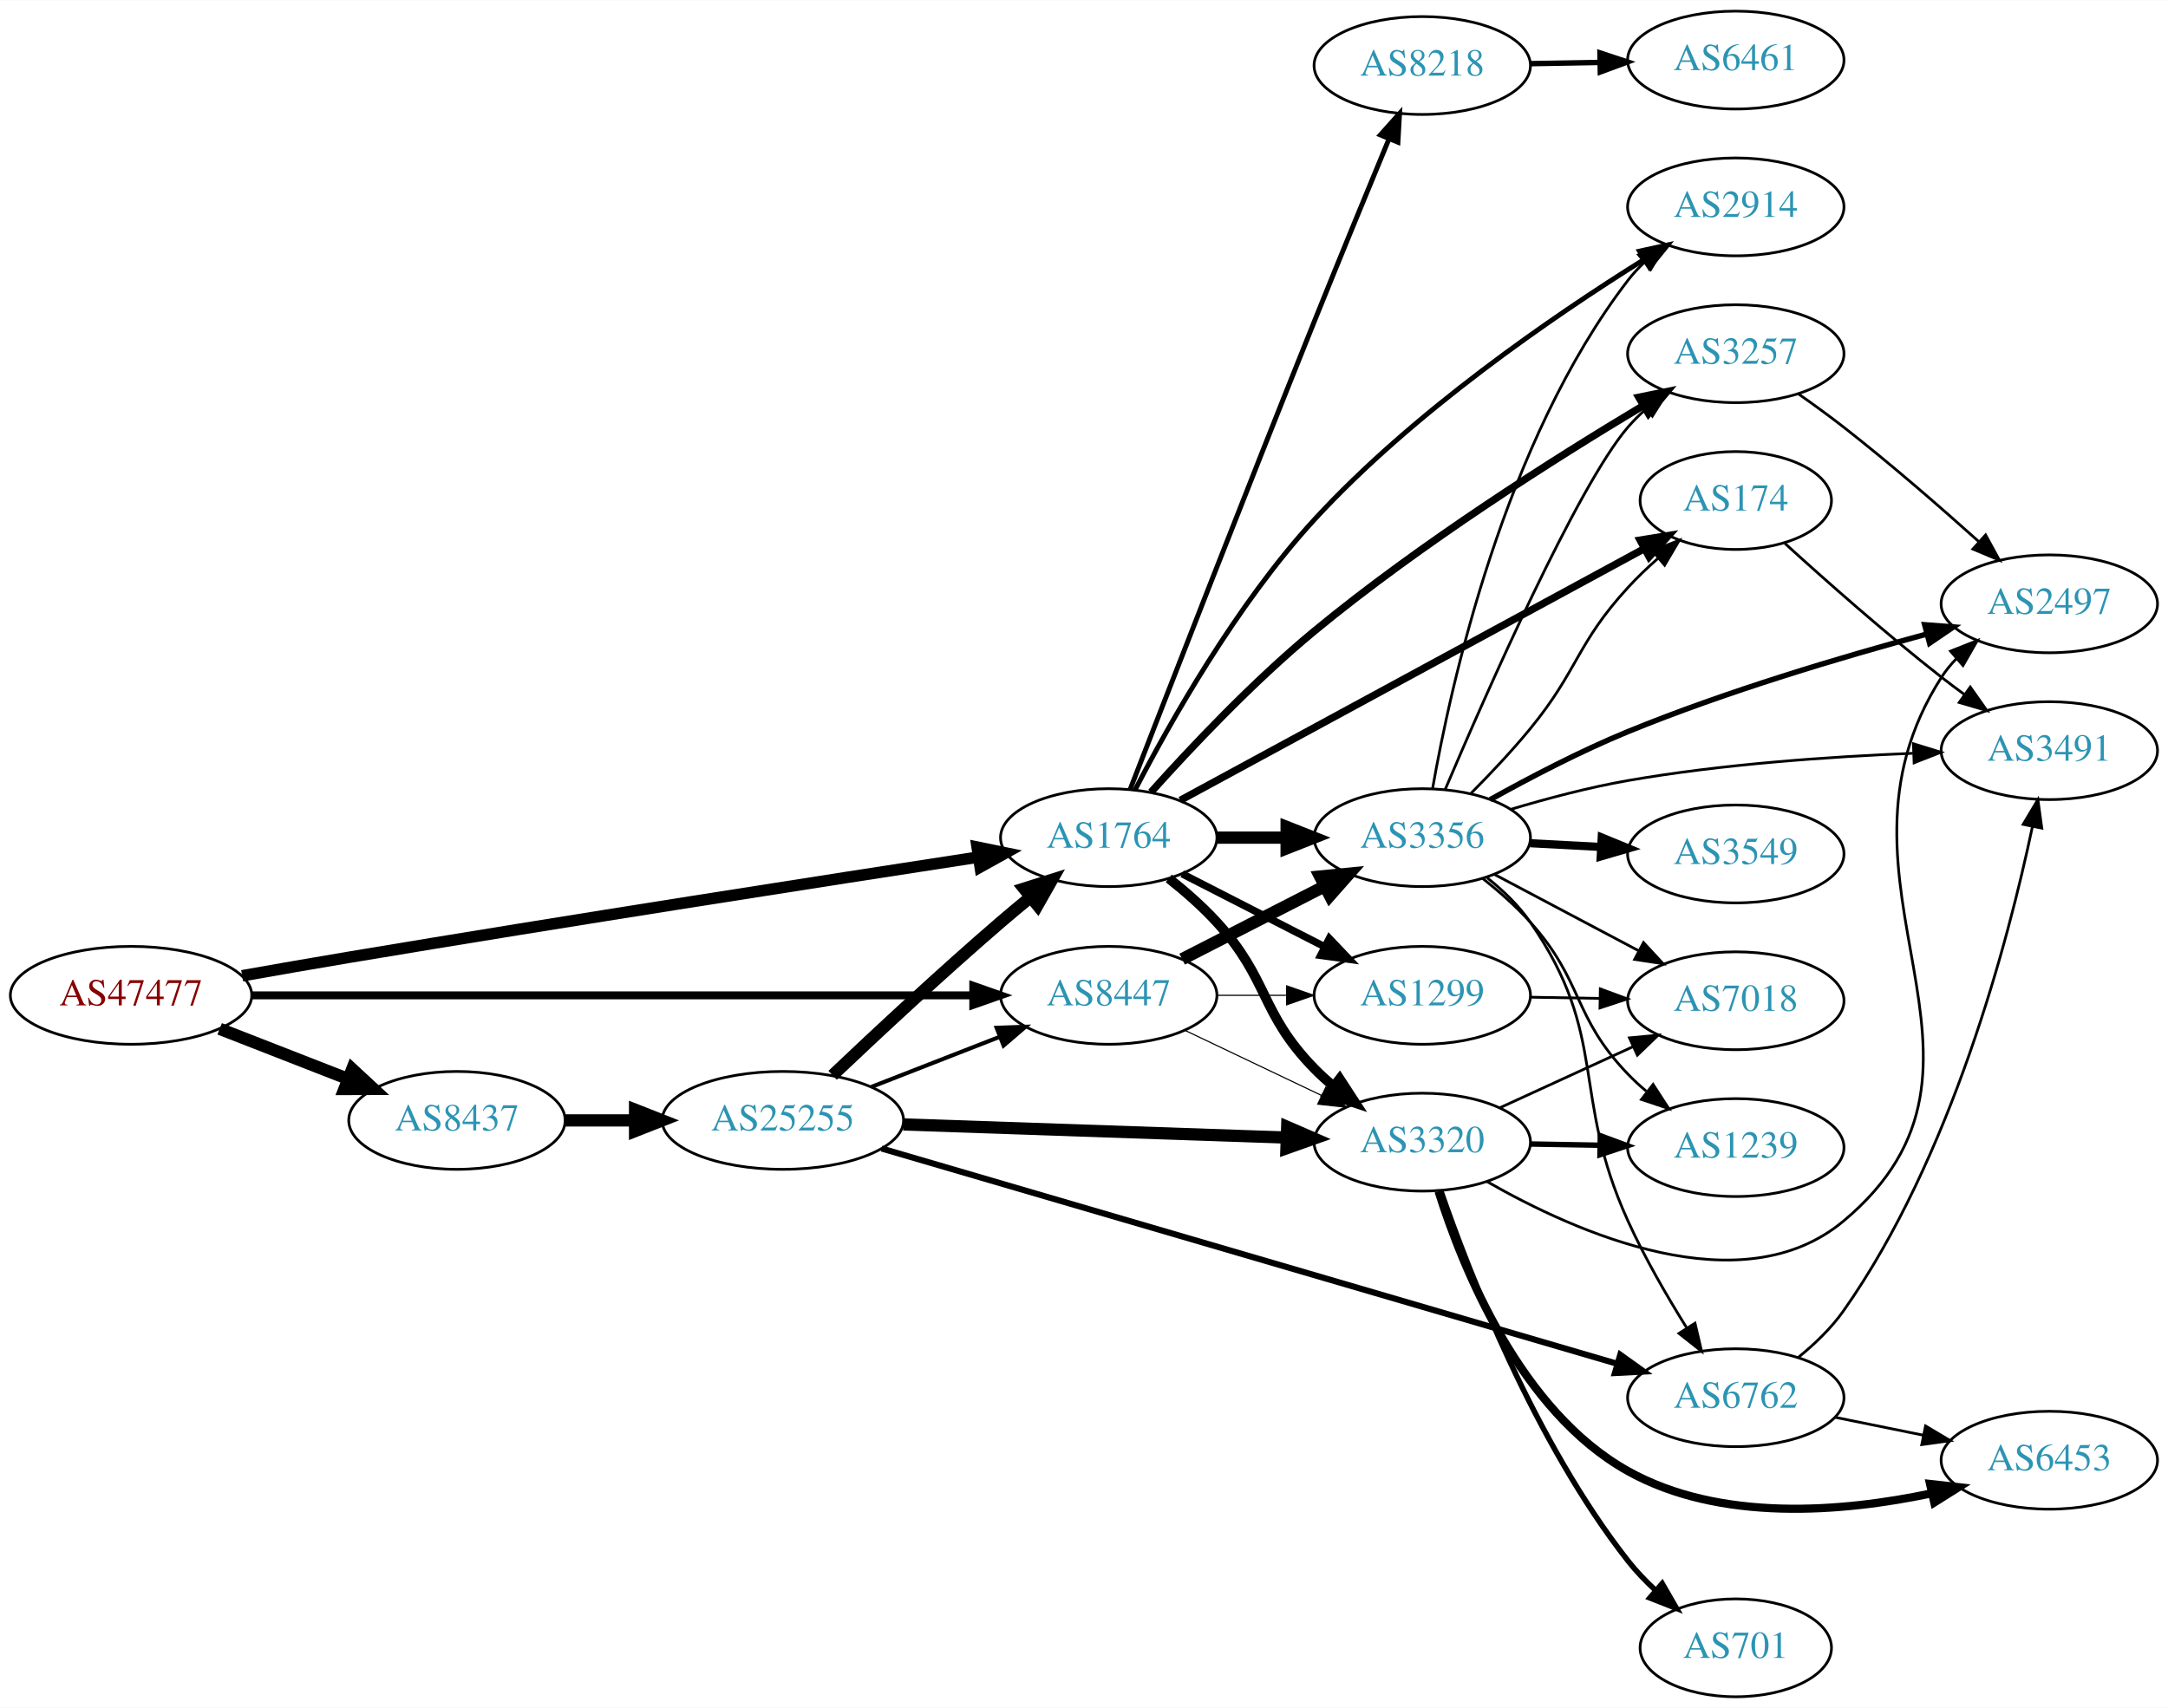
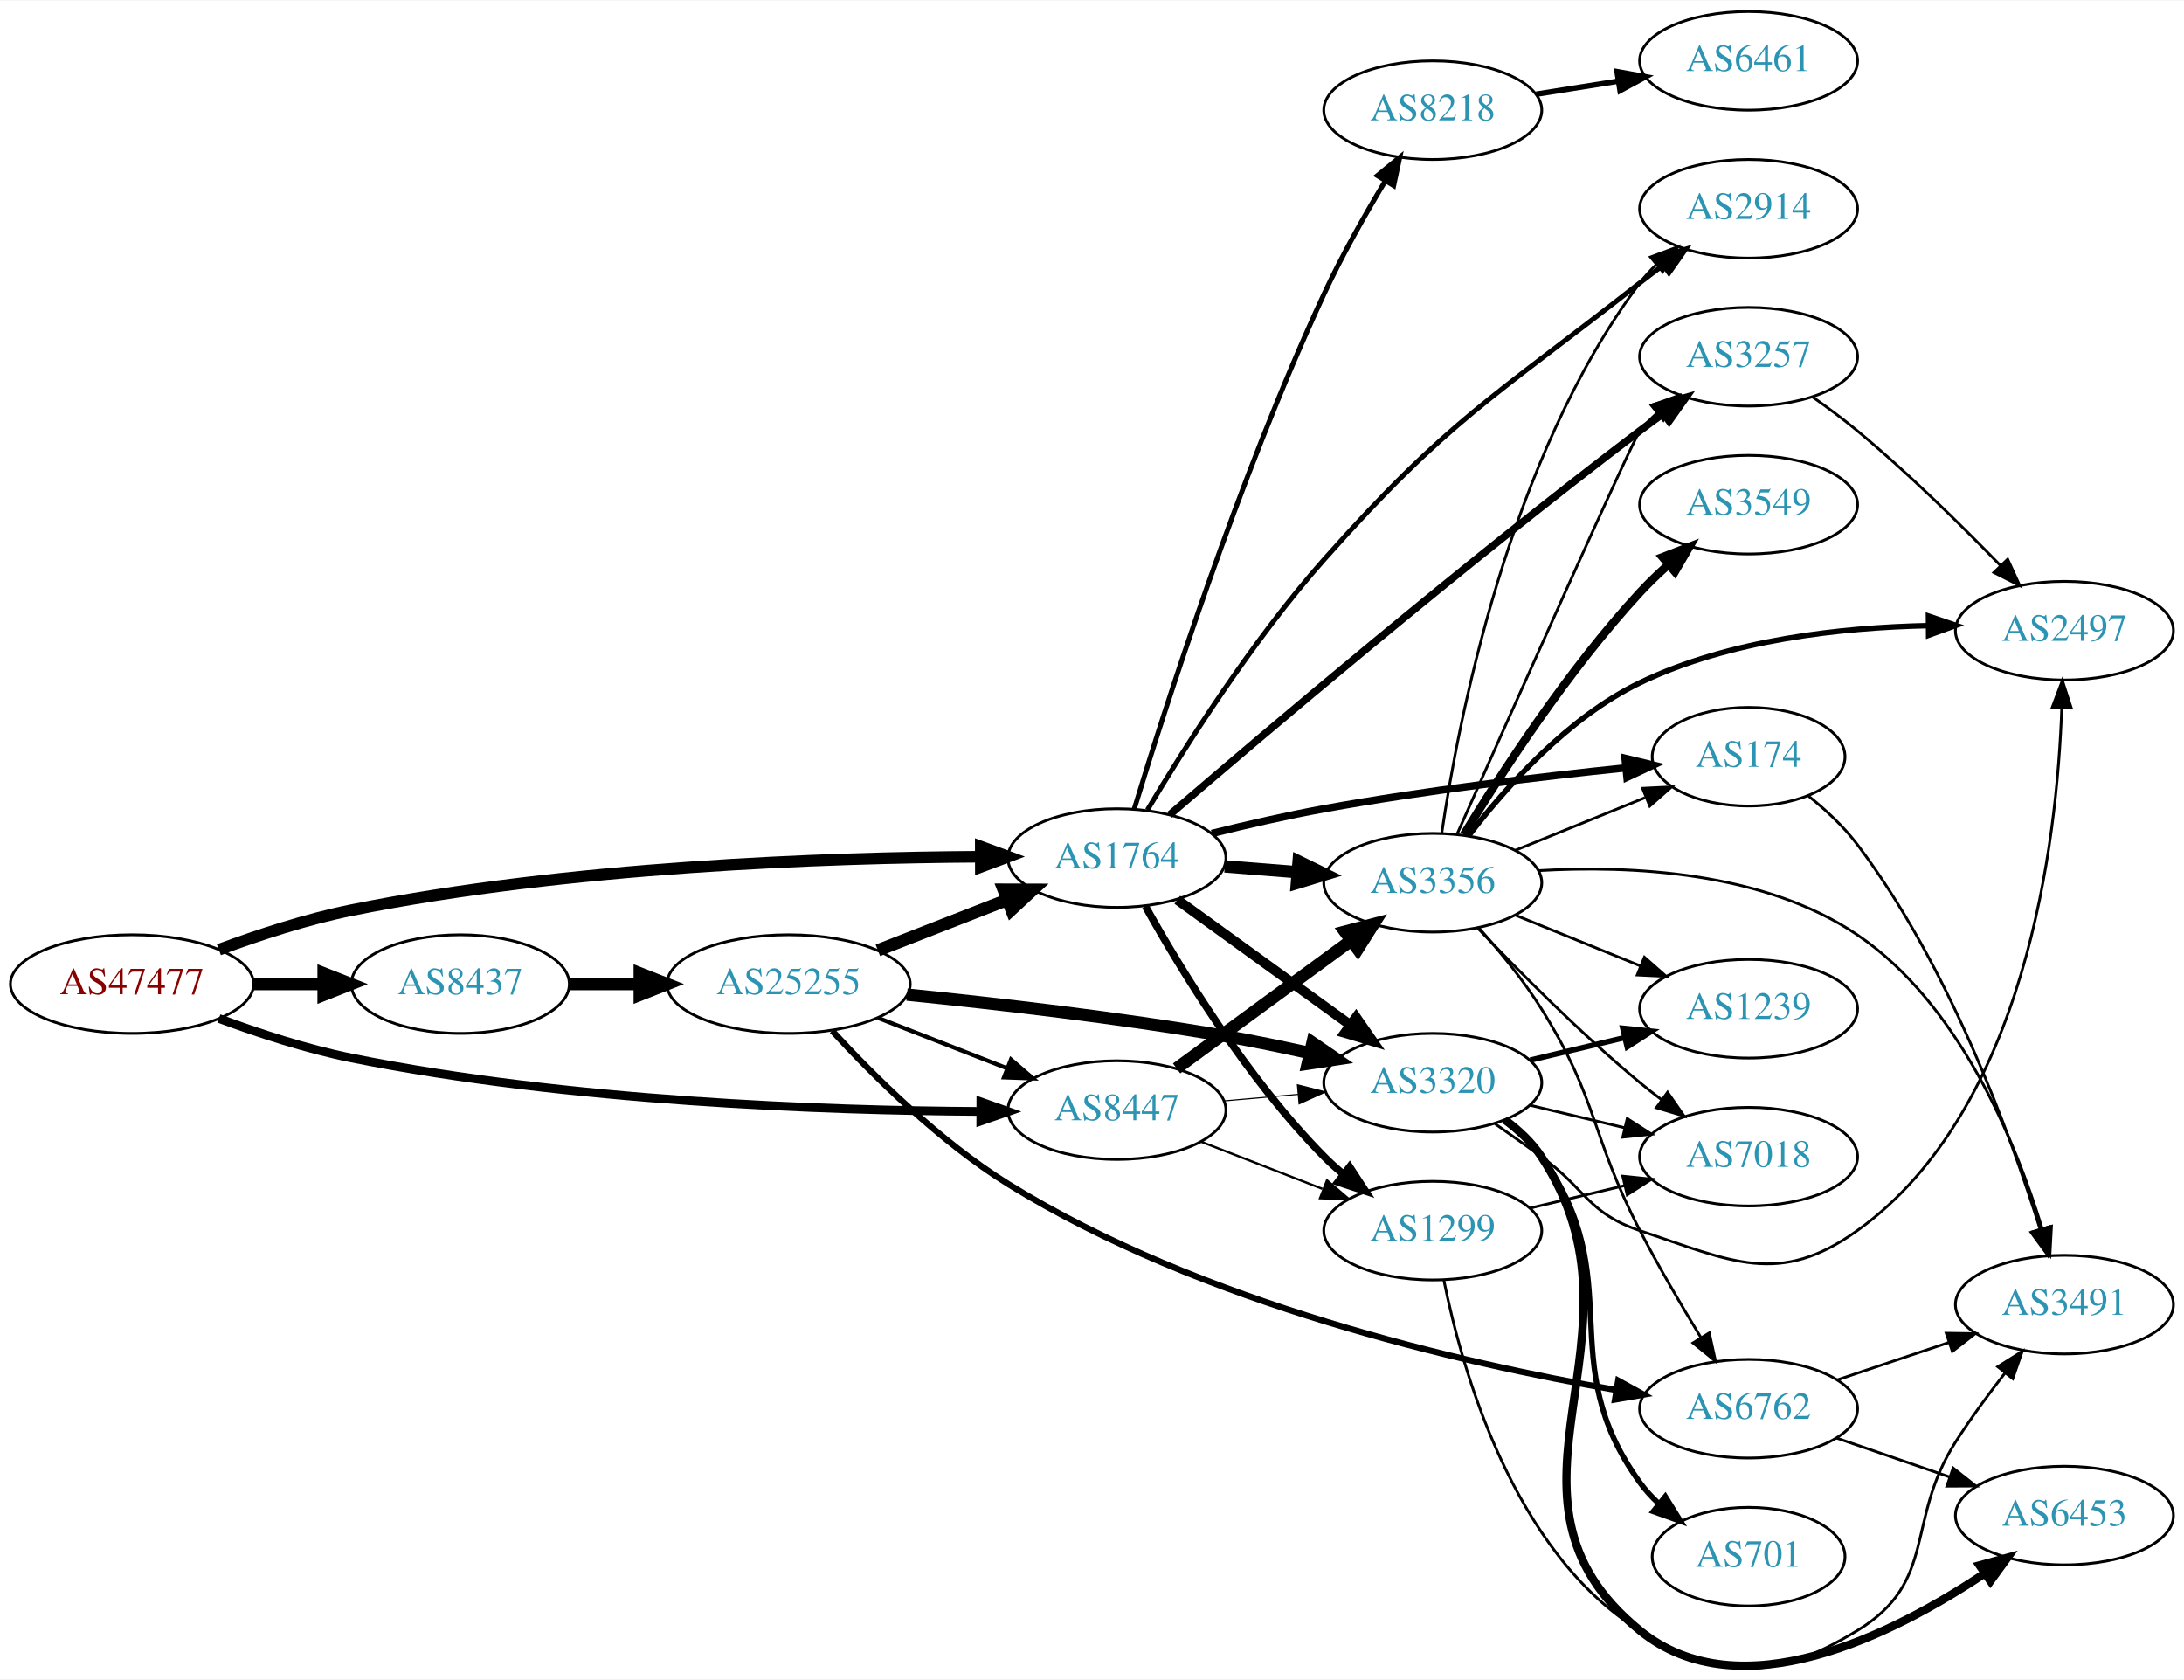
- <svg xmlns="http://www.w3.org/2000/svg" xmlns:xlink="http://www.w3.org/1999/xlink" width="797pt" height="628pt" viewBox="0.00 0.00 797.25 628.00">
-   <g id="graph0" class="graph" transform="scale(1 1) rotate(0) translate(4 624)">
-     <polygon fill="white" stroke="none" points="-4,4 -4,-624 793.249,-624 793.249,4 -4,4" />
+ <svg xmlns="http://www.w3.org/2000/svg" xmlns:xlink="http://www.w3.org/1999/xlink" width="797pt" height="613pt" viewBox="0.00 0.00 797.25 612.76">
+   <g id="graph0" class="graph" transform="scale(1 1) rotate(0) translate(4 608.756)">
+     <polygon fill="white" stroke="none" points="-4,4 -4,-608.756 793.249,-608.756 793.249,4 -4,4" />
    <g id="node1" class="node">
      <g id="a_node1">
        <a xlink:href="/asn/47477" xlink:title="AS47477 ~ REWEA-AS [AT]">
-           <ellipse fill="#ffffff" stroke="black" cx="44.196" cy="-258" rx="44.393" ry="18" />
-           <text text-anchor="middle" x="44.196" y="-254.3" font-family="Times,serif" font-size="14.00" fill="#880000">AS47477</text>
+           <ellipse fill="#ffffff" stroke="black" cx="44.196" cy="-249.756" rx="44.393" ry="18" />
+           <text text-anchor="middle" x="44.196" y="-246.056" font-family="Times,serif" font-size="14.00" fill="#880000">AS47477</text>
        </a>
      </g>
    </g>
    <g id="node2" class="node">
      <g id="a_node2">
        <a xlink:href="/asn/1764" xlink:title="AS1764 ~ NEXTLAYER-AS [AT]">
-           <ellipse fill="#ffffff" stroke="black" cx="403.724" cy="-316" rx="39.794" ry="18" />
-           <text text-anchor="middle" x="403.724" y="-312.3" font-family="Times,serif" font-size="14.00" fill="#2c94b3">AS1764</text>
+           <ellipse fill="#ffffff" stroke="black" cx="403.724" cy="-295.756" rx="39.794" ry="18" />
+           <text text-anchor="middle" x="403.724" y="-292.056" font-family="Times,serif" font-size="14.00" fill="#2c94b3">AS1764</text>
        </a>
      </g>
    </g>
    <g id="edge1" class="edge">
-       <path fill="none" stroke="black" stroke-width="4.235" d="M85.055,-265.192C97.632,-267.422 111.585,-269.856 124.392,-272 205.53,-285.584 300.171,-300.308 355.564,-308.812" />
-       <polygon fill="black" stroke="black" stroke-width="4.235" points="355.325,-312.525 365.771,-310.377 356.448,-305.198 355.325,-312.525" />
+       <path fill="none" stroke="black" stroke-width="4.235" d="M75.901,-262.309C90.369,-267.681 108.014,-273.464 124.392,-276.756 203.573,-292.672 297.695,-295.915 353.697,-296.241" />
+       <polygon fill="black" stroke="black" stroke-width="4.235" points="354.026,-299.948 364.036,-296.271 354.047,-292.536 354.026,-299.948" />
    </g>
    <g id="node3" class="node">
      <g id="a_node3">
        <a xlink:href="/asn/8437" xlink:title="AS8437 ~ Hutchison Drei Austria GmbH [AT]">
-           <ellipse fill="#ffffff" stroke="black" cx="164.039" cy="-212" rx="39.794" ry="18" />
-           <text text-anchor="middle" x="164.039" y="-208.3" font-family="Times,serif" font-size="14.00" fill="#2c94b3">AS8437</text>
+           <ellipse fill="#ffffff" stroke="black" cx="164.039" cy="-249.756" rx="39.794" ry="18" />
+           <text text-anchor="middle" x="164.039" y="-246.056" font-family="Times,serif" font-size="14.00" fill="#2c94b3">AS8437</text>
        </a>
      </g>
    </g>
    <g id="edge2" class="edge">
-       <path fill="none" stroke="black" stroke-width="4.5" d="M76.776,-245.673C91.205,-240.04 108.444,-233.311 123.706,-227.354" />
-       <polygon fill="black" stroke="black" stroke-width="4.5" points="125.516,-230.874 133.399,-223.57 122.652,-223.538 125.516,-230.874" />
+       <path fill="none" stroke="black" stroke-width="4.5" d="M88.407,-249.756C96.72,-249.756 105.482,-249.756 113.965,-249.756" />
+       <polygon fill="black" stroke="black" stroke-width="4.5" points="114.123,-253.693 124.123,-249.756 114.123,-245.818 114.123,-253.693" />
    </g>
    <g id="node4" class="node">
      <g id="a_node4">
        <a xlink:href="/asn/8447" xlink:title="AS8447 ~ A1 Telekom Austria AG [AT]">
-           <ellipse fill="#ffffff" stroke="black" cx="403.724" cy="-258" rx="39.794" ry="18" />
-           <text text-anchor="middle" x="403.724" y="-254.3" font-family="Times,serif" font-size="14.00" fill="#2c94b3">AS8447</text>
+           <ellipse fill="#ffffff" stroke="black" cx="403.724" cy="-203.756" rx="39.794" ry="18" />
+           <text text-anchor="middle" x="403.724" y="-200.056" font-family="Times,serif" font-size="14.00" fill="#2c94b3">AS8447</text>
        </a>
      </g>
    </g>
    <g id="edge3" class="edge">
-       <path fill="none" stroke="black" stroke-width="2.912" d="M88.679,-258C155.588,-258 283.391,-258 353.569,-258" />
-       <polygon fill="black" stroke="black" stroke-width="2.912" points="353.905,-261.5 363.905,-258 353.905,-254.5 353.905,-261.5" />
+       <path fill="none" stroke="black" stroke-width="3.176" d="M75.901,-237.202C90.369,-231.831 108.014,-226.048 124.392,-222.756 203.573,-206.84 297.695,-203.597 353.697,-203.27" />
+       <polygon fill="black" stroke="black" stroke-width="3.176" points="354.046,-206.769 364.036,-203.241 354.026,-199.769 354.046,-206.769" />
    </g>
    <g id="node5" class="node">
      <g id="a_node5">
-         <a xlink:href="/asn/3257" xlink:title="AS3257 ~ GTT [DE]">
-           <ellipse fill="#ffffff" stroke="black" cx="634.31" cy="-494" rx="39.794" ry="18" />
-           <text text-anchor="middle" x="634.31" y="-490.3" font-family="Times,serif" font-size="14.00" fill="#2c94b3">AS3257</text>
+         <a xlink:href="/asn/8218" xlink:title="AS8218 ~ legacy Neotelecoms [FR]">
+           <ellipse fill="#ffffff" stroke="black" cx="519.017" cy="-568.756" rx="39.794" ry="18" />
+           <text text-anchor="middle" x="519.017" y="-565.056" font-family="Times,serif" font-size="14.00" fill="#2c94b3">AS8218</text>
        </a>
      </g>
    </g>
    <g id="edge4" class="edge">
-       <path fill="none" stroke="black" stroke-width="2.7" d="M419.256,-332.71C433.678,-348.813 456.83,-373.405 479.37,-392 518.423,-424.217 567.87,-455.499 600.029,-474.741" />
-       <polygon fill="black" stroke="black" stroke-width="2.7" points="598.634,-477.983 609.02,-480.077 602.207,-471.963 598.634,-477.983" />
+       <path fill="none" stroke="black" stroke-width="1.8" d="M410.005,-313.536C421.011,-349.747 448.003,-434.327 479.37,-501.756 485.87,-515.727 494.307,-530.635 501.64,-542.833" />
+       <polygon fill="black" stroke="black" stroke-width="1.8" points="498.78,-544.864 506.981,-551.572 504.752,-541.214 498.78,-544.864" />
    </g>
    <g id="node6" class="node">
      <g id="a_node6">
-         <a xlink:href="/asn/8218" xlink:title="AS8218 ~ legacy Neotelecoms [FR]">
-           <ellipse fill="#ffffff" stroke="black" cx="519.017" cy="-600" rx="39.794" ry="18" />
-           <text text-anchor="middle" x="519.017" y="-596.3" font-family="Times,serif" font-size="14.00" fill="#2c94b3">AS8218</text>
+         <a xlink:href="/asn/3356" xlink:title="AS3356 ~ Level 3 Parent, LLC [US]">
+           <ellipse fill="#ffffff" stroke="black" cx="519.017" cy="-286.756" rx="39.794" ry="18" />
+           <text text-anchor="middle" x="519.017" y="-283.056" font-family="Times,serif" font-size="14.00" fill="#2c94b3">AS3356</text>
        </a>
      </g>
    </g>
    <g id="edge5" class="edge">
-       <path fill="none" stroke="black" stroke-width="1.8" d="M411.629,-333.85C424.692,-367.557 453.991,-442.864 479.37,-506 488.463,-528.62 498.998,-554.205 506.77,-572.966" />
-       <polygon fill="black" stroke="black" stroke-width="1.8" points="503.604,-574.467 510.669,-582.362 510.07,-571.784 503.604,-574.467" />
+       <path fill="none" stroke="black" stroke-width="4.5" d="M443.08,-292.709C451.569,-292.034 460.673,-291.311 469.507,-290.609" />
+       <polygon fill="black" stroke="black" stroke-width="4.5" points="470.044,-294.517 479.7,-289.8 469.42,-286.666 470.044,-294.517" />
    </g>
    <g id="node7" class="node">
      <g id="a_node7">
-         <a xlink:href="/asn/3356" xlink:title="AS3356 ~ Level 3 Parent, LLC [US]">
-           <ellipse fill="#ffffff" stroke="black" cx="519.017" cy="-316" rx="39.794" ry="18" />
-           <text text-anchor="middle" x="519.017" y="-312.3" font-family="Times,serif" font-size="14.00" fill="#2c94b3">AS3356</text>
+         <a xlink:href="/asn/3320" xlink:title="AS3320 ~ DTAG [DE]">
+           <ellipse fill="#ffffff" stroke="black" cx="519.017" cy="-213.756" rx="39.794" ry="18" />
+           <text text-anchor="middle" x="519.017" y="-210.056" font-family="Times,serif" font-size="14.00" fill="#2c94b3">AS3320</text>
        </a>
      </g>
    </g>
    <g id="edge6" class="edge">
-       <path fill="none" stroke="black" stroke-width="4.5" d="M443.396,-316C451.599,-316 460.363,-316 468.895,-316" />
-       <polygon fill="black" stroke="black" stroke-width="4.5" points="469.134,-319.938 479.134,-316 469.134,-312.063 469.134,-319.938" />
+       <path fill="none" stroke="black" stroke-width="3.6" d="M425.768,-280.524C443.494,-267.694 469.042,-249.203 488.759,-234.932" />
+       <polygon fill="black" stroke="black" stroke-width="3.6" points="491.037,-237.604 497.085,-228.905 486.932,-231.933 491.037,-237.604" />
    </g>
    <g id="node8" class="node">
      <g id="a_node8">
-         <a xlink:href="/asn/3320" xlink:title="AS3320 ~ DTAG [DE]">
-           <ellipse fill="#ffffff" stroke="black" cx="519.017" cy="-204" rx="39.794" ry="18" />
-           <text text-anchor="middle" x="519.017" y="-200.3" font-family="Times,serif" font-size="14.00" fill="#2c94b3">AS3320</text>
+         <a xlink:href="/asn/1299" xlink:title="AS1299 ~ Telia Carrier [EU]">
+           <ellipse fill="#ffffff" stroke="black" cx="519.017" cy="-159.756" rx="39.794" ry="18" />
+           <text text-anchor="middle" x="519.017" y="-156.056" font-family="Times,serif" font-size="14.00" fill="#2c94b3">AS1299</text>
        </a>
      </g>
    </g>
    <g id="edge7" class="edge">
-       <path fill="none" stroke="black" stroke-width="3.6" d="M425.805,-301.002C431.814,-296.236 438.143,-290.709 443.37,-285 462.849,-263.726 459.198,-251.617 479.37,-231 481.463,-228.861 483.746,-226.782 486.123,-224.79" />
-       <polygon fill="black" stroke="black" stroke-width="3.6" points="488.641,-227.268 494.423,-218.389 484.367,-221.725 488.641,-227.268" />
+       <path fill="none" stroke="black" stroke-width="2.7" d="M414.148,-278.096C426.892,-255.273 451.283,-215.107 479.37,-186.756 481.476,-184.63 483.769,-182.56 486.152,-180.575" />
+       <polygon fill="black" stroke="black" stroke-width="2.7" points="488.669,-183.055 494.464,-174.186 484.402,-177.505 488.669,-183.055" />
    </g>
    <g id="node9" class="node">
      <g id="a_node9">
-         <a xlink:href="/asn/174" xlink:title="AS174 ~ Cogent Communications [US]">
-           <ellipse fill="#ffffff" stroke="black" cx="634.31" cy="-440" rx="35.194" ry="18" />
-           <text text-anchor="middle" x="634.31" y="-436.3" font-family="Times,serif" font-size="14.00" fill="#2c94b3">AS174</text>
+         <a xlink:href="/asn/2914" xlink:title="AS2914 ~ NTT America, Inc. [US]">
+           <ellipse fill="#ffffff" stroke="black" cx="634.31" cy="-532.756" rx="39.794" ry="18" />
+           <text text-anchor="middle" x="634.31" y="-529.056" font-family="Times,serif" font-size="14.00" fill="#2c94b3">AS2914</text>
        </a>
      </g>
    </g>
    <g id="edge8" class="edge">
-       <path fill="none" stroke="black" stroke-width="2.7" d="M430.06,-329.744C471.71,-352.338 554.609,-397.308 600.623,-422.269" />
-       <polygon fill="black" stroke="black" stroke-width="2.7" points="599.124,-425.437 609.583,-427.129 602.462,-419.284 599.124,-425.437" />
+       <path fill="none" stroke="black" stroke-width="1.8" d="M414.869,-313.341C428.201,-335.735 453.03,-375.08 479.37,-404.756 524.592,-455.703 541.04,-463.741 594.663,-505.756 597.387,-507.89 600.266,-510.056 603.173,-512.185" />
+       <polygon fill="black" stroke="black" stroke-width="1.8" points="601.171,-515.056 611.34,-518.028 605.244,-509.363 601.171,-515.056" />
    </g>
    <g id="node10" class="node">
      <g id="a_node10">
-         <a xlink:href="/asn/1299" xlink:title="AS1299 ~ Telia Carrier [EU]">
-           <ellipse fill="#ffffff" stroke="black" cx="519.017" cy="-258" rx="39.794" ry="18" />
-           <text text-anchor="middle" x="519.017" y="-254.3" font-family="Times,serif" font-size="14.00" fill="#2c94b3">AS1299</text>
+         <a xlink:href="/asn/3257" xlink:title="AS3257 ~ GTT [DE]">
+           <ellipse fill="#ffffff" stroke="black" cx="634.31" cy="-478.756" rx="39.794" ry="18" />
+           <text text-anchor="middle" x="634.31" y="-475.056" font-family="Times,serif" font-size="14.00" fill="#2c94b3">AS3257</text>
        </a>
      </g>
    </g>
    <g id="edge9" class="edge">
-       <path fill="none" stroke="black" stroke-width="2.7" d="M430.715,-302.694C446.259,-294.736 466.21,-284.522 483.115,-275.868" />
-       <polygon fill="black" stroke="black" stroke-width="2.7" points="484.84,-278.917 492.146,-271.244 481.65,-272.686 484.84,-278.917" />
+       <path fill="none" stroke="black" stroke-width="2.7" d="M422.942,-311.522C456.337,-340.24 529.886,-402.644 594.663,-451.756 597.421,-453.846 600.322,-455.983 603.243,-458.093" />
+       <polygon fill="black" stroke="black" stroke-width="2.7" points="601.252,-460.972 611.431,-463.911 605.306,-455.266 601.252,-460.972" />
    </g>
    <g id="node11" class="node">
      <g id="a_node11">
-         <a xlink:href="/asn/2914" xlink:title="AS2914 ~ NTT America, Inc. [US]">
-           <ellipse fill="#ffffff" stroke="black" cx="634.31" cy="-548" rx="39.794" ry="18" />
-           <text text-anchor="middle" x="634.31" y="-544.3" font-family="Times,serif" font-size="14.00" fill="#2c94b3">AS2914</text>
+         <a xlink:href="/asn/174" xlink:title="AS174 ~ Cogent Communications [US]">
+           <ellipse fill="#ffffff" stroke="black" cx="634.31" cy="-332.756" rx="35.194" ry="18" />
+           <text text-anchor="middle" x="634.31" y="-329.056" font-family="Times,serif" font-size="14.00" fill="#2c94b3">AS174</text>
        </a>
      </g>
    </g>
    <g id="edge10" class="edge">
-       <path fill="none" stroke="black" stroke-width="1.8" d="M413.416,-333.579C425.872,-357.692 450.508,-401.604 479.37,-433 515.691,-472.509 567.155,-507.776 600.386,-528.531" />
-       <polygon fill="black" stroke="black" stroke-width="1.8" points="598.898,-531.725 609.247,-533.991 602.57,-525.765 598.898,-531.725" />
+       <path fill="none" stroke="black" stroke-width="2.7" d="M438.366,-304.729C451.138,-307.908 465.861,-311.301 479.37,-313.756 516.266,-320.459 558.573,-325.491 589.487,-328.688" />
+       <polygon fill="black" stroke="black" stroke-width="2.7" points="589.208,-332.177 599.509,-329.701 589.912,-325.213 589.208,-332.177" />
    </g>
    <g id="node21" class="node">
      <g id="a_node21">
        <a xlink:href="/asn/25255" xlink:title="AS25255 ~ ==&gt; TELE2 AUSTRIA &lt;== [AT]">
-           <ellipse fill="#ffffff" stroke="black" cx="283.881" cy="-212" rx="44.393" ry="18" />
-           <text text-anchor="middle" x="283.881" y="-208.3" font-family="Times,serif" font-size="14.00" fill="#2c94b3">AS25255</text>
-         </a>
-       </g>
-     </g>
-     <g id="edge29" class="edge">
-       <path fill="none" stroke="black" stroke-width="4.5" d="M203.951,-212C212.054,-212 220.729,-212 229.255,-212" />
-       <polygon fill="black" stroke="black" stroke-width="4.5" points="229.533,-215.938 239.533,-212 229.533,-208.063 229.533,-215.938" />
-     </g>
-     <g id="edge34" class="edge">
-       <path fill="none" stroke="black" stroke-width="4.5" d="M430.715,-271.306C446.259,-279.264 466.21,-289.478 483.115,-298.132" />
-       <polygon fill="black" stroke="black" stroke-width="4.5" points="481.45,-301.703 492.146,-302.756 485.039,-294.694 481.45,-301.703" />
-     </g>
-     <g id="edge36" class="edge">
-       <path fill="none" stroke="black" stroke-width="0.409" d="M431.86,-245.066C446.854,-237.919 465.675,-228.948 481.898,-221.215" />
-       <polygon fill="black" stroke="black" stroke-width="0.409" points="483.581,-224.291 491.102,-216.829 480.569,-217.972 483.581,-224.291" />
-     </g>
-     <g id="edge35" class="edge">
-       <path fill="none" stroke="black" stroke-width="0.409" d="M443.396,-258C451.599,-258 460.363,-258 468.895,-258" />
-       <polygon fill="black" stroke="black" stroke-width="0.409" points="469.134,-261.5 479.134,-258 469.134,-254.5 469.134,-261.5" />
+           <ellipse fill="#ffffff" stroke="black" cx="283.881" cy="-249.756" rx="44.393" ry="18" />
+           <text text-anchor="middle" x="283.881" y="-246.056" font-family="Times,serif" font-size="14.00" fill="#2c94b3">AS25255</text>
+         </a>
+       </g>
+     </g>
+     <g id="edge30" class="edge">
+       <path fill="none" stroke="black" stroke-width="4.5" d="M203.951,-249.756C212.054,-249.756 220.729,-249.756 229.255,-249.756" />
+       <polygon fill="black" stroke="black" stroke-width="4.5" points="229.533,-253.693 239.533,-249.756 229.533,-245.818 229.533,-253.693" />
+     </g>
+     <g id="edge37" class="edge">
+       <path fill="none" stroke="black" stroke-width="4.5" d="M425.503,-218.979C443.39,-232.083 469.381,-251.125 489.263,-265.691" />
+       <polygon fill="black" stroke="black" stroke-width="4.5" points="486.975,-268.895 497.369,-271.629 491.629,-262.542 486.975,-268.895" />
+     </g>
+     <g id="edge38" class="edge">
+       <path fill="none" stroke="black" stroke-width="0.409" d="M442.764,-207.113C451.451,-207.88 460.795,-208.705 469.844,-209.504" />
+       <polygon fill="black" stroke="black" stroke-width="0.409" points="469.615,-212.997 479.884,-210.39 470.231,-206.024 469.615,-212.997" />
+     </g>
+     <g id="edge39" class="edge">
+       <path fill="none" stroke="black" stroke-width="0.818" d="M434.49,-192.195C448.02,-186.94 464.213,-180.651 478.725,-175.016" />
+       <polygon fill="black" stroke="black" stroke-width="0.818" points="480.395,-178.122 488.449,-171.239 477.86,-171.597 480.395,-178.122" />
    </g>
    <g id="node12" class="node">
      <g id="a_node12">
-         <a xlink:href="/asn/2497" xlink:title="AS2497 ~ Internet Initiative Japan Inc. [JP]">
-           <ellipse fill="#ffffff" stroke="black" cx="749.603" cy="-402" rx="39.794" ry="18" />
-           <text text-anchor="middle" x="749.603" y="-398.3" font-family="Times,serif" font-size="14.00" fill="#2c94b3">AS2497</text>
+         <a xlink:href="/asn/6461" xlink:title="AS6461 ~ Zayo Bandwidth [US]">
+           <ellipse fill="#ffffff" stroke="black" cx="634.31" cy="-586.756" rx="39.794" ry="18" />
+           <text text-anchor="middle" x="634.31" y="-583.056" font-family="Times,serif" font-size="14.00" fill="#2c94b3">AS6461</text>
        </a>
      </g>
    </g>
    <g id="edge11" class="edge">
-       <path fill="none" stroke="black" d="M657.271,-479.262C662.801,-475.386 668.667,-471.131 673.956,-467 691.096,-453.612 709.533,-437.575 723.796,-424.78" />
-       <polygon fill="black" stroke="black" points="726.18,-427.343 731.255,-418.042 721.488,-422.148 726.18,-427.343" />
+       <path fill="none" stroke="black" stroke-width="2" d="M556.8,-574.6C566.294,-576.108 576.642,-577.752 586.57,-579.33" />
+       <polygon fill="black" stroke="black" stroke-width="2" points="586.286,-582.828 596.711,-580.941 587.384,-575.915 586.286,-582.828" />
+     </g>
+     <g id="edge18" class="edge">
+       <path fill="none" stroke="black" d="M522.326,-304.99C528.164,-344.971 546.622,-441.867 594.663,-505.756 596.416,-508.086 598.429,-510.291 600.596,-512.36" />
+       <polygon fill="black" stroke="black" points="598.478,-515.15 608.404,-518.855 602.955,-509.769 598.478,-515.15" />
+     </g>
+     <g id="edge15" class="edge">
+       <path fill="none" stroke="black" d="M527.825,-304.339C546.446,-346.23 592.109,-448.679 594.663,-451.756 596.526,-453.999 598.618,-456.141 600.841,-458.166" />
+       <polygon fill="black" stroke="black" points="598.78,-461.001 608.752,-464.58 603.188,-455.564 598.78,-461.001" />
+     </g>
+     <g id="edge19" class="edge">
+       <path fill="none" stroke="black" d="M549.192,-298.602C563.606,-304.454 581.15,-311.578 596.479,-317.802" />
+       <polygon fill="black" stroke="black" points="595.596,-321.22 606.178,-321.739 598.229,-314.734 595.596,-321.22" />
    </g>
    <g id="node13" class="node">
      <g id="a_node13">
-         <a xlink:href="/asn/6461" xlink:title="AS6461 ~ Zayo Bandwidth [US]">
-           <ellipse fill="#ffffff" stroke="black" cx="634.31" cy="-602" rx="39.794" ry="18" />
-           <text text-anchor="middle" x="634.31" y="-598.3" font-family="Times,serif" font-size="14.00" fill="#2c94b3">AS6461</text>
+         <a xlink:href="/asn/3549" xlink:title="AS3549 ~ Level 3 Parent, LLC [US]">
+           <ellipse fill="#ffffff" stroke="black" cx="634.31" cy="-424.756" rx="39.794" ry="18" />
+           <text text-anchor="middle" x="634.31" y="-421.056" font-family="Times,serif" font-size="14.00" fill="#2c94b3">AS3549</text>
        </a>
      </g>
    </g>
    <g id="edge12" class="edge">
-       <path fill="none" stroke="black" stroke-width="2" d="M558.689,-600.683C566.892,-600.828 575.656,-600.982 584.188,-601.133" />
-       <polygon fill="black" stroke="black" stroke-width="2" points="584.367,-604.636 594.427,-601.314 584.491,-597.638 584.367,-604.636" />
-     </g>
-     <g id="edge16" class="edge">
-       <path fill="none" stroke="black" d="M527.431,-333.682C542.322,-368.692 576.029,-445.323 594.663,-467 596.614,-469.269 598.796,-471.441 601.103,-473.497" />
-       <polygon fill="black" stroke="black" points="599.275,-476.516 609.276,-480.014 603.639,-471.043 599.275,-476.516" />
-     </g>
-     <g id="edge17" class="edge">
-       <path fill="none" stroke="black" d="M536.817,-332.177C543.845,-339.247 551.928,-347.787 558.663,-356 576.488,-377.735 575.66,-387.287 594.663,-408 598.02,-411.659 601.798,-415.275 605.643,-418.685" />
-       <polygon fill="black" stroke="black" points="603.621,-421.56 613.516,-425.346 608.142,-416.215 603.621,-421.56" />
-     </g>
-     <g id="edge20" class="edge">
-       <path fill="none" stroke="black" d="M522.79,-333.929C529.406,-371.875 549.089,-461.68 594.663,-521 596.44,-523.312 598.47,-525.504 600.649,-527.563" />
-       <polygon fill="black" stroke="black" points="598.544,-530.364 608.48,-534.042 603.006,-524.971 598.544,-530.364" />
-     </g>
-     <g id="edge14" class="edge">
-       <path fill="none" stroke="black" stroke-width="2" d="M544.016,-329.991C558.392,-338.001 577.21,-347.848 594.663,-355 630.828,-369.819 673.425,-382.474 704.631,-390.907" />
-       <polygon fill="black" stroke="black" stroke-width="2" points="703.777,-394.301 714.341,-393.494 705.579,-387.537 703.777,-394.301" />
+       <path fill="none" stroke="black" stroke-width="3" d="M530.363,-304.324C543.716,-326.254 568.377,-364.334 594.663,-392.756 597.809,-396.157 601.316,-399.526 604.898,-402.73" />
+       <polygon fill="black" stroke="black" stroke-width="3" points="602.869,-405.6 612.749,-409.428 607.412,-400.275 602.869,-405.6" />
    </g>
    <g id="node14" class="node">
      <g id="a_node14">
-         <a xlink:href="/asn/3549" xlink:title="AS3549 ~ Level 3 Parent, LLC [US]">
-           <ellipse fill="#ffffff" stroke="black" cx="634.31" cy="-310" rx="39.794" ry="18" />
-           <text text-anchor="middle" x="634.31" y="-306.3" font-family="Times,serif" font-size="14.00" fill="#2c94b3">AS3549</text>
+         <a xlink:href="/asn/6762" xlink:title="AS6762 ~ TELECOM ITALIA SPARKLE S.p.A. [IT]">
+           <ellipse fill="#ffffff" stroke="black" cx="634.31" cy="-94.756" rx="39.794" ry="18" />
+           <text text-anchor="middle" x="634.31" y="-91.056" font-family="Times,serif" font-size="14.00" fill="#2c94b3">AS6762</text>
        </a>
      </g>
    </g>
    <g id="edge13" class="edge">
-       <path fill="none" stroke="black" stroke-width="3" d="M558.689,-313.952C567.074,-313.508 576.046,-313.033 584.757,-312.571" />
-       <polygon fill="black" stroke="black" stroke-width="3" points="585.011,-316.063 594.812,-312.039 584.641,-309.073 585.011,-316.063" />
+       <path fill="none" stroke="black" d="M535.914,-270.165C543.421,-261.782 552.141,-251.194 558.663,-240.756 579.539,-207.346 576.565,-194.748 594.663,-159.756 601.421,-146.69 609.667,-132.609 616.803,-120.906" />
+       <polygon fill="black" stroke="black" points="619.968,-122.442 622.239,-112.094 614.01,-118.767 619.968,-122.442" />
    </g>
    <g id="node15" class="node">
      <g id="a_node15">
-         <a xlink:href="/asn/6762" xlink:title="AS6762 ~ TELECOM ITALIA SPARKLE S.p.A. [IT]">
-           <ellipse fill="#ffffff" stroke="black" cx="634.31" cy="-110" rx="39.794" ry="18" />
-           <text text-anchor="middle" x="634.31" y="-106.3" font-family="Times,serif" font-size="14.00" fill="#2c94b3">AS6762</text>
-         </a>
-       </g>
-     </g>
-     <g id="edge15" class="edge">
-       <path fill="none" stroke="black" d="M542.939,-301.191C548.71,-296.576 554.453,-291.082 558.663,-285 587.943,-242.705 573.39,-221.836 594.663,-175 600.747,-161.607 608.908,-147.485 616.163,-135.839" />
-       <polygon fill="black" stroke="black" points="619.314,-137.407 621.731,-127.091 613.409,-133.649 619.314,-137.407" />
+         <a xlink:href="/asn/2497" xlink:title="AS2497 ~ Internet Initiative Japan Inc. [JP]">
+           <ellipse fill="#ffffff" stroke="black" cx="749.603" cy="-378.756" rx="39.794" ry="18" />
+           <text text-anchor="middle" x="749.603" y="-375.056" font-family="Times,serif" font-size="14.00" fill="#2c94b3">AS2497</text>
+         </a>
+       </g>
+     </g>
+     <g id="edge14" class="edge">
+       <path fill="none" stroke="black" stroke-width="2" d="M532.116,-303.904C545.339,-321.171 568.203,-347.022 594.663,-359.756 627.364,-375.492 668.296,-379.926 699.731,-380.596" />
+       <polygon fill="black" stroke="black" stroke-width="2" points="699.97,-384.098 710.002,-380.69 700.034,-377.099 699.97,-384.098" />
    </g>
    <g id="node16" class="node">
      <g id="a_node16">
-         <a xlink:href="/asn/3491" xlink:title="AS3491 ~ PCCW Global, Inc. [US]">
-           <ellipse fill="#ffffff" stroke="black" cx="749.603" cy="-348" rx="39.794" ry="18" />
-           <text text-anchor="middle" x="749.603" y="-344.3" font-family="Times,serif" font-size="14.00" fill="#2c94b3">AS3491</text>
-         </a>
-       </g>
-     </g>
-     <g id="edge18" class="edge">
-       <path fill="none" stroke="black" d="M551.655,-326.434C564.817,-330.372 580.34,-334.5 594.663,-337 629.371,-343.057 669.039,-345.794 699.414,-347.024" />
-       <polygon fill="black" stroke="black" points="699.627,-350.534 709.747,-347.399 699.881,-343.538 699.627,-350.534" />
+         <a xlink:href="/asn/1239" xlink:title="AS1239 ~ Sprint [US]">
+           <ellipse fill="#ffffff" stroke="black" cx="634.31" cy="-240.756" rx="39.794" ry="18" />
+           <text text-anchor="middle" x="634.31" y="-237.056" font-family="Times,serif" font-size="14.00" fill="#2c94b3">AS1239</text>
+         </a>
+       </g>
+     </g>
+     <g id="edge16" class="edge">
+       <path fill="none" stroke="black" d="M549.192,-274.91C563.068,-269.276 579.845,-262.464 594.754,-256.41" />
+       <polygon fill="black" stroke="black" points="596.284,-259.567 604.233,-252.562 593.651,-253.081 596.284,-259.567" />
    </g>
    <g id="node17" class="node">
      <g id="a_node17">
-         <a xlink:href="/asn/1239" xlink:title="AS1239 ~ Sprint [US]">
-           <ellipse fill="#ffffff" stroke="black" cx="634.31" cy="-202" rx="39.794" ry="18" />
-           <text text-anchor="middle" x="634.31" y="-198.3" font-family="Times,serif" font-size="14.00" fill="#2c94b3">AS1239</text>
-         </a>
-       </g>
-     </g>
-     <g id="edge19" class="edge">
-       <path fill="none" stroke="black" d="M541.158,-301.057C547.169,-296.292 553.483,-290.753 558.663,-285 578.462,-263.012 574.148,-250.321 594.663,-229 596.738,-226.844 599.009,-224.752 601.377,-222.752" />
-       <polygon fill="black" stroke="black" points="603.898,-225.226 609.66,-216.336 599.611,-219.692 603.898,-225.226" />
+         <a xlink:href="/asn/7018" xlink:title="AS7018 ~ AT&amp;T Services, Inc. [US]">
+           <ellipse fill="#ffffff" stroke="black" cx="634.31" cy="-186.756" rx="39.794" ry="18" />
+           <text text-anchor="middle" x="634.31" y="-183.056" font-family="Times,serif" font-size="14.00" fill="#2c94b3">AS7018</text>
+         </a>
+       </g>
+     </g>
+     <g id="edge17" class="edge">
+       <path fill="none" stroke="black" d="M535.322,-270.301C549.935,-254.96 572.891,-231.799 594.663,-213.756 597.184,-211.667 599.86,-209.571 602.583,-207.522" />
+       <polygon fill="black" stroke="black" points="604.743,-210.279 610.775,-201.569 600.628,-204.616 604.743,-210.279" />
    </g>
    <g id="node18" class="node">
      <g id="a_node18">
-         <a xlink:href="/asn/7018" xlink:title="AS7018 ~ AT&amp;T Services, Inc. [US]">
-           <ellipse fill="#ffffff" stroke="black" cx="634.31" cy="-256" rx="39.794" ry="18" />
-           <text text-anchor="middle" x="634.31" y="-252.3" font-family="Times,serif" font-size="14.00" fill="#2c94b3">AS7018</text>
-         </a>
-       </g>
-     </g>
-     <g id="edge21" class="edge">
-       <path fill="none" stroke="black" d="M545.442,-302.535C561.075,-294.256 581.321,-283.533 598.439,-274.468" />
-       <polygon fill="black" stroke="black" points="600.378,-277.401 607.577,-269.628 597.102,-271.215 600.378,-277.401" />
-     </g>
-     <g id="edge25" class="edge">
-       <path fill="none" stroke="black" d="M542.733,-189.548C575.552,-170.694 636.401,-143.601 673.956,-175 743.247,-232.932 661.253,-298.939 709.956,-375 711.528,-377.456 713.412,-379.751 715.489,-381.882" />
-       <polygon fill="black" stroke="black" points="713.276,-384.596 723.127,-388.496 717.858,-379.304 713.276,-384.596" />
+         <a xlink:href="/asn/3491" xlink:title="AS3491 ~ PCCW Global, Inc. [US]">
+           <ellipse fill="#ffffff" stroke="black" cx="749.603" cy="-132.756" rx="39.794" ry="18" />
+           <text text-anchor="middle" x="749.603" y="-129.056" font-family="Times,serif" font-size="14.00" fill="#2c94b3">AS3491</text>
+         </a>
+       </g>
+     </g>
+     <g id="edge20" class="edge">
+       <path fill="none" stroke="black" d="M557.493,-291.168C590.868,-293.134 639.596,-290.974 673.956,-267.756 711.238,-242.563 731.736,-192.292 741.422,-160.71" />
+       <polygon fill="black" stroke="black" points="744.878,-161.359 744.301,-150.78 738.155,-159.41 744.878,-161.359" />
+     </g>
+     <g id="edge26" class="edge">
+       <path fill="none" stroke="black" d="M541.774,-198.746C547.308,-194.876 553.227,-190.692 558.663,-186.756 574.863,-175.027 575.69,-166.08 594.663,-159.756 628.096,-148.611 645.298,-139.246 673.956,-159.756 735.605,-203.874 746.926,-301.966 748.619,-350.474" />
+       <polygon fill="black" stroke="black" points="745.123,-350.669 748.856,-360.584 752.121,-350.505 745.123,-350.669" />
    </g>
    <g id="edge24" class="edge">
-       <path fill="none" stroke="black" stroke-width="2" d="M558.689,-203.317C566.892,-203.172 575.656,-203.018 584.188,-202.867" />
-       <polygon fill="black" stroke="black" stroke-width="2" points="584.491,-206.362 594.427,-202.686 584.367,-199.364 584.491,-206.362" />
-     </g>
-     <g id="edge26" class="edge">
-       <path fill="none" stroke="black" d="M547.442,-216.588C562.222,-223.372 580.658,-231.834 596.654,-239.176" />
-       <polygon fill="black" stroke="black" points="595.196,-242.357 605.745,-243.348 598.116,-235.995 595.196,-242.357" />
+       <path fill="none" stroke="black" stroke-width="2" d="M554.624,-222.003C565.495,-224.594 577.65,-227.491 589.092,-230.218" />
+       <polygon fill="black" stroke="black" stroke-width="2" points="588.375,-233.645 598.914,-232.559 589.998,-226.836 588.375,-233.645" />
+     </g>
+     <g id="edge27" class="edge">
+       <path fill="none" stroke="black" d="M554.624,-205.508C565.495,-202.917 577.65,-200.021 589.092,-197.294" />
+       <polygon fill="black" stroke="black" points="589.998,-200.676 598.914,-194.953 588.375,-193.866 589.998,-200.676" />
    </g>
    <g id="node19" class="node">
      <g id="a_node19">
-         <a xlink:href="/asn/6453" xlink:title="AS6453 ~ TATA COMMUNICATIONS (AMERICA) INC [US]">
-           <ellipse fill="#ffffff" stroke="black" cx="749.603" cy="-87" rx="39.794" ry="18" />
-           <text text-anchor="middle" x="749.603" y="-83.3" font-family="Times,serif" font-size="14.00" fill="#2c94b3">AS6453</text>
-         </a>
-       </g>
-     </g>
-     <g id="edge22" class="edge">
-       <path fill="none" stroke="black" stroke-width="3" d="M524.998,-185.922C533.793,-157.958 555.005,-105.132 594.663,-83 628.579,-64.073 673.576,-67.916 706.155,-74.781" />
-       <polygon fill="black" stroke="black" stroke-width="3" points="705.739,-78.275 716.267,-77.091 707.298,-71.451 705.739,-78.275" />
+         <a xlink:href="/asn/701" xlink:title="AS701 ~ UUNET [US]">
+           <ellipse fill="#ffffff" stroke="black" cx="634.31" cy="-40.756" rx="35.194" ry="18" />
+           <text text-anchor="middle" x="634.31" y="-37.056" font-family="Times,serif" font-size="14.00" fill="#2c94b3">AS701</text>
+         </a>
+       </g>
+     </g>
+     <g id="edge23" class="edge">
+       <path fill="none" stroke="black" stroke-width="2" d="M545.052,-199.951C550.122,-196.217 555.012,-191.791 558.663,-186.756 591.1,-142.022 562.227,-112.489 594.663,-67.756 596.633,-65.039 598.963,-62.5 601.488,-60.151" />
+       <polygon fill="black" stroke="black" stroke-width="2" points="603.904,-62.699 609.479,-53.689 599.502,-57.256 603.904,-62.699" />
    </g>
    <g id="node20" class="node">
      <g id="a_node20">
-         <a xlink:href="/asn/701" xlink:title="AS701 ~ UUNET [US]">
-           <ellipse fill="#ffffff" stroke="black" cx="634.31" cy="-18" rx="35.194" ry="18" />
-           <text text-anchor="middle" x="634.31" y="-14.3" font-family="Times,serif" font-size="14.00" fill="#2c94b3">AS701</text>
-         </a>
-       </g>
-     </g>
-     <g id="edge23" class="edge">
-       <path fill="none" stroke="black" stroke-width="2" d="M525.888,-185.995C536.345,-155.735 560.367,-93.712 594.663,-50 597.664,-46.175 601.194,-42.497 604.878,-39.083" />
-       <polygon fill="black" stroke="black" stroke-width="2" points="607.246,-41.663 612.541,-32.486 602.679,-36.358 607.246,-41.663" />
-     </g>
-     <g id="edge27" class="edge">
-       <path fill="none" stroke="black" d="M652.361,-424.227C667.211,-410.717 689.507,-390.973 709.956,-375 712.683,-372.87 715.564,-370.707 718.473,-368.58" />
-       <polygon fill="black" stroke="black" points="720.543,-371.402 726.642,-362.738 716.472,-365.708 720.543,-371.402" />
+         <a xlink:href="/asn/6453" xlink:title="AS6453 ~ TATA COMMUNICATIONS (AMERICA) INC [US]">
+           <ellipse fill="#ffffff" stroke="black" cx="749.603" cy="-55.756" rx="39.794" ry="18" />
+           <text text-anchor="middle" x="749.603" y="-52.056" font-family="Times,serif" font-size="14.00" fill="#2c94b3">AS6453</text>
+         </a>
+       </g>
+     </g>
+     <g id="edge25" class="edge">
+       <path fill="none" stroke="black" stroke-width="3" d="M545.388,-200.183C550.441,-196.437 555.238,-191.948 558.663,-186.756 601.905,-121.196 533.735,-63.31 594.663,-13.756 631.161,15.929 686.979,-12.253 720.423,-34.591" />
+       <polygon fill="black" stroke="black" stroke-width="3" points="718.606,-37.589 728.823,-40.394 722.584,-31.83 718.606,-37.589" />
+     </g>
+     <g id="edge21" class="edge">
+       <path fill="none" stroke="black" d="M554.624,-168.003C565.495,-170.594 577.65,-173.491 589.092,-176.218" />
+       <polygon fill="black" stroke="black" points="588.375,-179.645 598.914,-178.559 589.998,-172.836 588.375,-179.645" />
+     </g>
+     <g id="edge22" class="edge">
+       <path fill="none" stroke="black" d="M523.04,-141.787C529.558,-109.438 548.282,-42.134 594.663,-13.756 624.724,4.637 643.82,4.513 673.956,-13.756 703.536,-31.686 691.306,-53.624 709.956,-82.756 715.343,-91.17 721.787,-99.924 727.855,-107.713" />
+       <polygon fill="black" stroke="black" points="725.261,-110.074 734.224,-115.723 730.74,-105.717 725.261,-110.074" />
    </g>
    <g id="edge28" class="edge">
-       <path fill="none" stroke="black" d="M558.689,-257.317C566.892,-257.172 575.656,-257.018 584.188,-256.867" />
-       <polygon fill="black" stroke="black" points="584.491,-260.362 594.427,-256.686 584.367,-253.364 584.491,-260.362" />
-     </g>
-     <g id="edge37" class="edge">
-       <path fill="none" stroke="black" d="M657.292,-124.829C663.327,-129.731 669.443,-135.589 673.956,-142 713.641,-198.368 734.547,-278.163 743.375,-319.969" />
-       <polygon fill="black" stroke="black" points="739.988,-320.879 745.41,-329.982 746.848,-319.485 739.988,-320.879" />
-     </g>
-     <g id="edge38" class="edge">
-       <path fill="none" stroke="black" d="M670.845,-102.786C681.074,-100.709 692.375,-98.415 703.117,-96.234" />
-       <polygon fill="black" stroke="black" points="704.089,-99.608 713.193,-94.189 702.697,-92.748 704.089,-99.608" />
-     </g>
-     <g id="edge30" class="edge">
-       <path fill="none" stroke="black" stroke-width="4.5" d="M302.183,-228.588C318.021,-243.618 342.246,-266.221 364.077,-285 367.546,-287.983 371.241,-291.065 374.919,-294.076" />
-       <polygon fill="black" stroke="black" stroke-width="4.5" points="372.597,-297.262 382.85,-300.487 377.548,-291.138 372.597,-297.262" />
+       <path fill="none" stroke="black" d="M657.844,-463.942C663.25,-460.137 668.915,-455.934 673.956,-451.756 692.497,-436.39 711.896,-417.314 726.27,-402.516" />
+       <polygon fill="black" stroke="black" points="728.887,-404.844 733.297,-395.21 723.842,-399.991 728.887,-404.844" />
+     </g>
+     <g id="edge29" class="edge">
+       <path fill="none" stroke="black" d="M656.208,-318.37C662.485,-313.329 669.009,-307.281 673.956,-300.756 707.387,-256.657 729.775,-195.229 740.743,-160.174" />
+       <polygon fill="black" stroke="black" points="744.092,-161.192 743.657,-150.606 737.395,-159.153 744.092,-161.192" />
+     </g>
+     <g id="edge35" class="edge">
+       <path fill="none" stroke="black" d="M666.567,-105.24C679.216,-109.483 693.995,-114.439 707.497,-118.968" />
+       <polygon fill="black" stroke="black" points="706.46,-122.312 717.054,-122.174 708.686,-115.675 706.46,-122.312" />
+     </g>
+     <g id="edge36" class="edge">
+       <path fill="none" stroke="black" d="M666.267,-84.099C679.026,-79.707 693.989,-74.556 707.635,-69.858" />
+       <polygon fill="black" stroke="black" points="708.972,-73.1 717.289,-66.535 706.694,-66.481 708.972,-73.1" />
+     </g>
+     <g id="edge34" class="edge">
+       <path fill="none" stroke="black" stroke-width="4.5" d="M316.461,-262.083C330.89,-267.715 348.129,-274.445 363.391,-280.402" />
+       <polygon fill="black" stroke="black" stroke-width="4.5" points="362.337,-284.218 373.085,-284.186 365.201,-276.882 362.337,-284.218" />
+     </g>
+     <g id="edge32" class="edge">
+       <path fill="none" stroke="black" stroke-width="1.5" d="M316.461,-237.428C330.89,-231.796 348.129,-225.067 363.391,-219.109" />
+       <polygon fill="black" stroke="black" stroke-width="1.5" points="365.042,-222.222 373.085,-215.325 362.496,-215.701 365.042,-222.222" />
+     </g>
+     <g id="edge33" class="edge">
+       <path fill="none" stroke="black" stroke-width="4.5" d="M327.101,-245.907C359.133,-242.695 404.187,-237.547 443.37,-230.756 453.389,-229.019 464.085,-226.803 474.16,-224.548" />
+       <polygon fill="black" stroke="black" stroke-width="4.5" points="475.113,-228.369 483.98,-222.296 473.353,-220.693 475.113,-228.369" />
    </g>
    <g id="edge31" class="edge">
-       <path fill="none" stroke="black" stroke-width="1.5" d="M316.461,-224.327C330.89,-229.96 348.129,-236.689 363.391,-242.646" />
-       <polygon fill="black" stroke="black" stroke-width="1.5" points="362.496,-246.054 373.085,-246.43 365.042,-239.534 362.496,-246.054" />
-     </g>
-     <g id="edge32" class="edge">
-       <path fill="none" stroke="black" stroke-width="4.5" d="M328.186,-210.514C368.124,-209.144 427.359,-207.111 469.014,-205.682" />
-       <polygon fill="black" stroke="black" stroke-width="4.5" points="469.344,-209.61 479.203,-205.332 469.074,-201.74 469.344,-209.61" />
-     </g>
-     <g id="edge33" class="edge">
-       <path fill="none" stroke="black" stroke-width="2.25" d="M320.208,-201.658C384.683,-182.784 521.181,-142.825 590.695,-122.475" />
-       <polygon fill="black" stroke="black" stroke-width="2.25" points="591.834,-125.789 600.448,-119.62 589.868,-119.071 591.834,-125.789" />
+       <path fill="none" stroke="black" stroke-width="2.25" d="M299.771,-232.693C314.681,-216.476 338.961,-192.315 364.077,-176.756 434.463,-133.151 529.631,-111.345 585.935,-101.584" />
+       <polygon fill="black" stroke="black" stroke-width="2.25" points="586.698,-105.005 595.981,-99.899 585.54,-98.101 586.698,-105.005" />
    </g>
  </g>
</svg>
